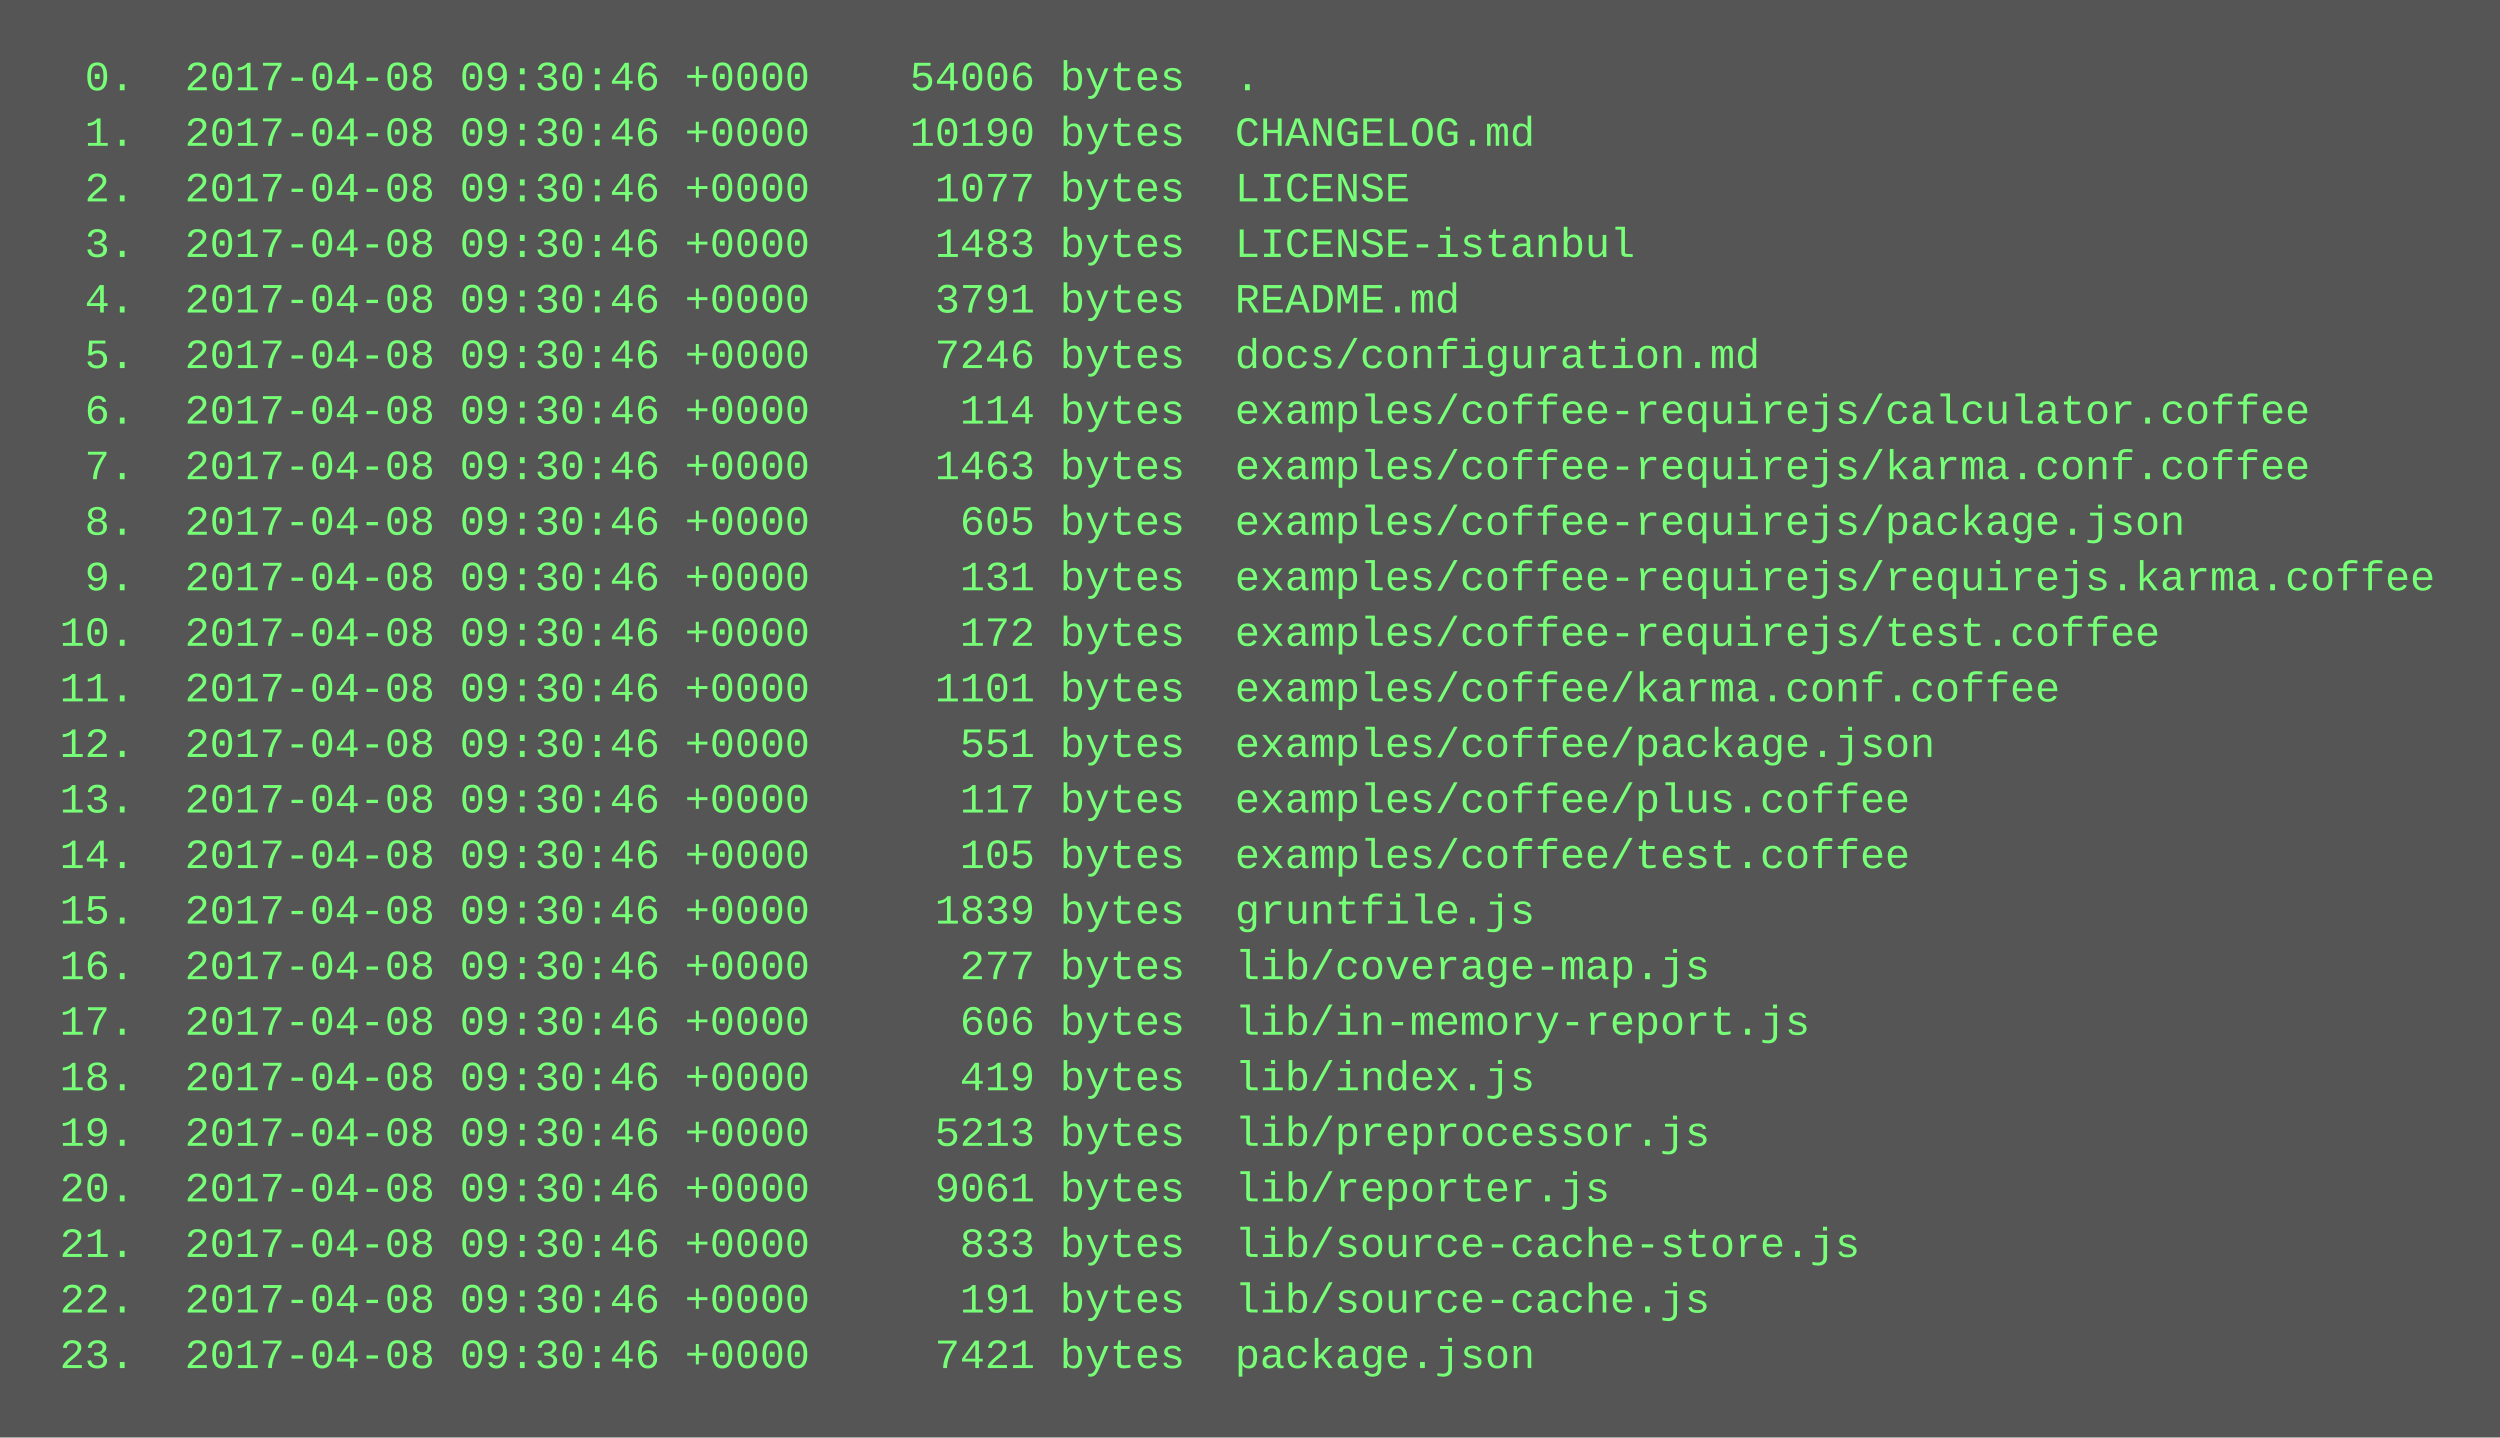
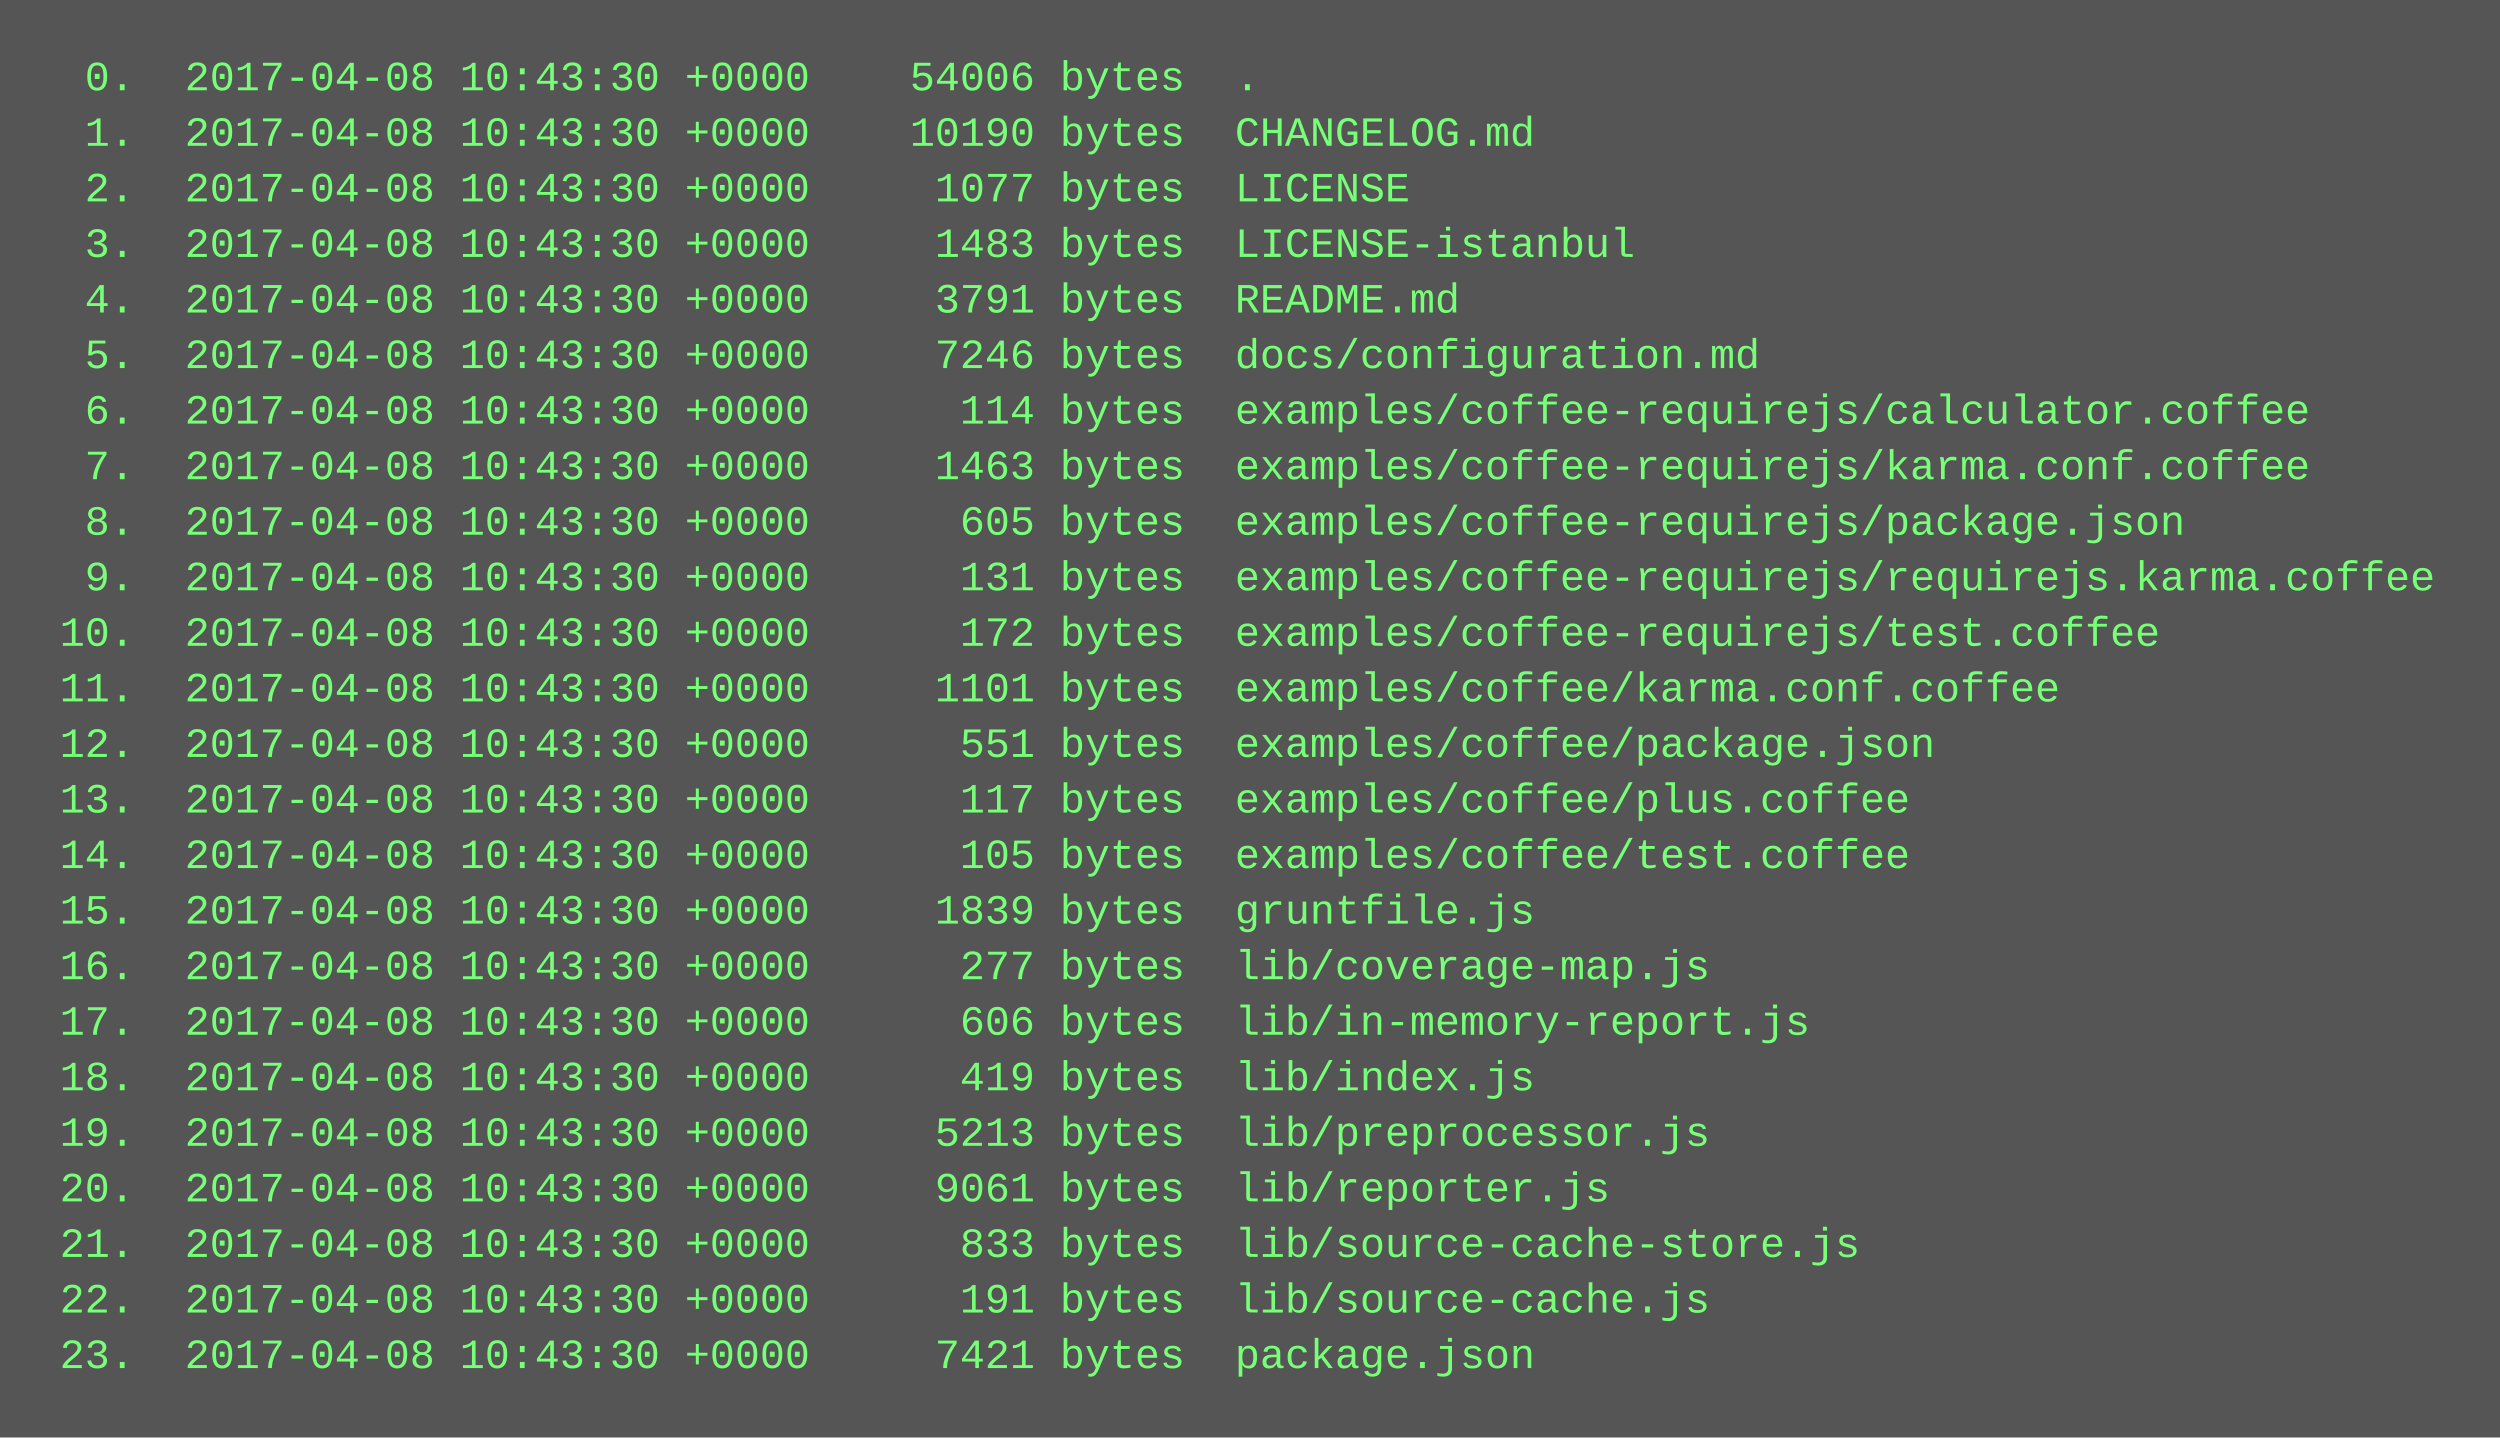
<svg xmlns="http://www.w3.org/2000/svg" height="414" width="720">
  <rect height="414" fill="#555" width="720" />
  <text fill="#7f7" font-family="Courier New" font-size="12" xml:space="preserve">
-     <tspan x="10" y="26">  0.  2017-04-08 09:30:46 +0000    54006 bytes  .</tspan>
-     <tspan x="10" y="42">  1.  2017-04-08 09:30:46 +0000    10190 bytes  CHANGELOG.md</tspan>
-     <tspan x="10" y="58">  2.  2017-04-08 09:30:46 +0000     1077 bytes  LICENSE</tspan>
-     <tspan x="10" y="74">  3.  2017-04-08 09:30:46 +0000     1483 bytes  LICENSE-istanbul</tspan>
-     <tspan x="10" y="90">  4.  2017-04-08 09:30:46 +0000     3791 bytes  README.md</tspan>
-     <tspan x="10" y="106">  5.  2017-04-08 09:30:46 +0000     7246 bytes  docs/configuration.md</tspan>
-     <tspan x="10" y="122">  6.  2017-04-08 09:30:46 +0000      114 bytes  examples/coffee-requirejs/calculator.coffee</tspan>
-     <tspan x="10" y="138">  7.  2017-04-08 09:30:46 +0000     1463 bytes  examples/coffee-requirejs/karma.conf.coffee</tspan>
-     <tspan x="10" y="154">  8.  2017-04-08 09:30:46 +0000      605 bytes  examples/coffee-requirejs/package.json</tspan>
-     <tspan x="10" y="170">  9.  2017-04-08 09:30:46 +0000      131 bytes  examples/coffee-requirejs/requirejs.karma.coffee</tspan>
-     <tspan x="10" y="186"> 10.  2017-04-08 09:30:46 +0000      172 bytes  examples/coffee-requirejs/test.coffee</tspan>
-     <tspan x="10" y="202"> 11.  2017-04-08 09:30:46 +0000     1101 bytes  examples/coffee/karma.conf.coffee</tspan>
-     <tspan x="10" y="218"> 12.  2017-04-08 09:30:46 +0000      551 bytes  examples/coffee/package.json</tspan>
-     <tspan x="10" y="234"> 13.  2017-04-08 09:30:46 +0000      117 bytes  examples/coffee/plus.coffee</tspan>
-     <tspan x="10" y="250"> 14.  2017-04-08 09:30:46 +0000      105 bytes  examples/coffee/test.coffee</tspan>
-     <tspan x="10" y="266"> 15.  2017-04-08 09:30:46 +0000     1839 bytes  gruntfile.js</tspan>
-     <tspan x="10" y="282"> 16.  2017-04-08 09:30:46 +0000      277 bytes  lib/coverage-map.js</tspan>
-     <tspan x="10" y="298"> 17.  2017-04-08 09:30:46 +0000      606 bytes  lib/in-memory-report.js</tspan>
-     <tspan x="10" y="314"> 18.  2017-04-08 09:30:46 +0000      419 bytes  lib/index.js</tspan>
-     <tspan x="10" y="330"> 19.  2017-04-08 09:30:46 +0000     5213 bytes  lib/preprocessor.js</tspan>
-     <tspan x="10" y="346"> 20.  2017-04-08 09:30:46 +0000     9061 bytes  lib/reporter.js</tspan>
-     <tspan x="10" y="362"> 21.  2017-04-08 09:30:46 +0000      833 bytes  lib/source-cache-store.js</tspan>
-     <tspan x="10" y="378"> 22.  2017-04-08 09:30:46 +0000      191 bytes  lib/source-cache.js</tspan>
-     <tspan x="10" y="394"> 23.  2017-04-08 09:30:46 +0000     7421 bytes  package.json</tspan>
+     <tspan x="10" y="26">  0.  2017-04-08 10:43:30 +0000    54006 bytes  .</tspan>
+     <tspan x="10" y="42">  1.  2017-04-08 10:43:30 +0000    10190 bytes  CHANGELOG.md</tspan>
+     <tspan x="10" y="58">  2.  2017-04-08 10:43:30 +0000     1077 bytes  LICENSE</tspan>
+     <tspan x="10" y="74">  3.  2017-04-08 10:43:30 +0000     1483 bytes  LICENSE-istanbul</tspan>
+     <tspan x="10" y="90">  4.  2017-04-08 10:43:30 +0000     3791 bytes  README.md</tspan>
+     <tspan x="10" y="106">  5.  2017-04-08 10:43:30 +0000     7246 bytes  docs/configuration.md</tspan>
+     <tspan x="10" y="122">  6.  2017-04-08 10:43:30 +0000      114 bytes  examples/coffee-requirejs/calculator.coffee</tspan>
+     <tspan x="10" y="138">  7.  2017-04-08 10:43:30 +0000     1463 bytes  examples/coffee-requirejs/karma.conf.coffee</tspan>
+     <tspan x="10" y="154">  8.  2017-04-08 10:43:30 +0000      605 bytes  examples/coffee-requirejs/package.json</tspan>
+     <tspan x="10" y="170">  9.  2017-04-08 10:43:30 +0000      131 bytes  examples/coffee-requirejs/requirejs.karma.coffee</tspan>
+     <tspan x="10" y="186"> 10.  2017-04-08 10:43:30 +0000      172 bytes  examples/coffee-requirejs/test.coffee</tspan>
+     <tspan x="10" y="202"> 11.  2017-04-08 10:43:30 +0000     1101 bytes  examples/coffee/karma.conf.coffee</tspan>
+     <tspan x="10" y="218"> 12.  2017-04-08 10:43:30 +0000      551 bytes  examples/coffee/package.json</tspan>
+     <tspan x="10" y="234"> 13.  2017-04-08 10:43:30 +0000      117 bytes  examples/coffee/plus.coffee</tspan>
+     <tspan x="10" y="250"> 14.  2017-04-08 10:43:30 +0000      105 bytes  examples/coffee/test.coffee</tspan>
+     <tspan x="10" y="266"> 15.  2017-04-08 10:43:30 +0000     1839 bytes  gruntfile.js</tspan>
+     <tspan x="10" y="282"> 16.  2017-04-08 10:43:30 +0000      277 bytes  lib/coverage-map.js</tspan>
+     <tspan x="10" y="298"> 17.  2017-04-08 10:43:30 +0000      606 bytes  lib/in-memory-report.js</tspan>
+     <tspan x="10" y="314"> 18.  2017-04-08 10:43:30 +0000      419 bytes  lib/index.js</tspan>
+     <tspan x="10" y="330"> 19.  2017-04-08 10:43:30 +0000     5213 bytes  lib/preprocessor.js</tspan>
+     <tspan x="10" y="346"> 20.  2017-04-08 10:43:30 +0000     9061 bytes  lib/reporter.js</tspan>
+     <tspan x="10" y="362"> 21.  2017-04-08 10:43:30 +0000      833 bytes  lib/source-cache-store.js</tspan>
+     <tspan x="10" y="378"> 22.  2017-04-08 10:43:30 +0000      191 bytes  lib/source-cache.js</tspan>
+     <tspan x="10" y="394"> 23.  2017-04-08 10:43:30 +0000     7421 bytes  package.json</tspan>
  </text>
</svg>
